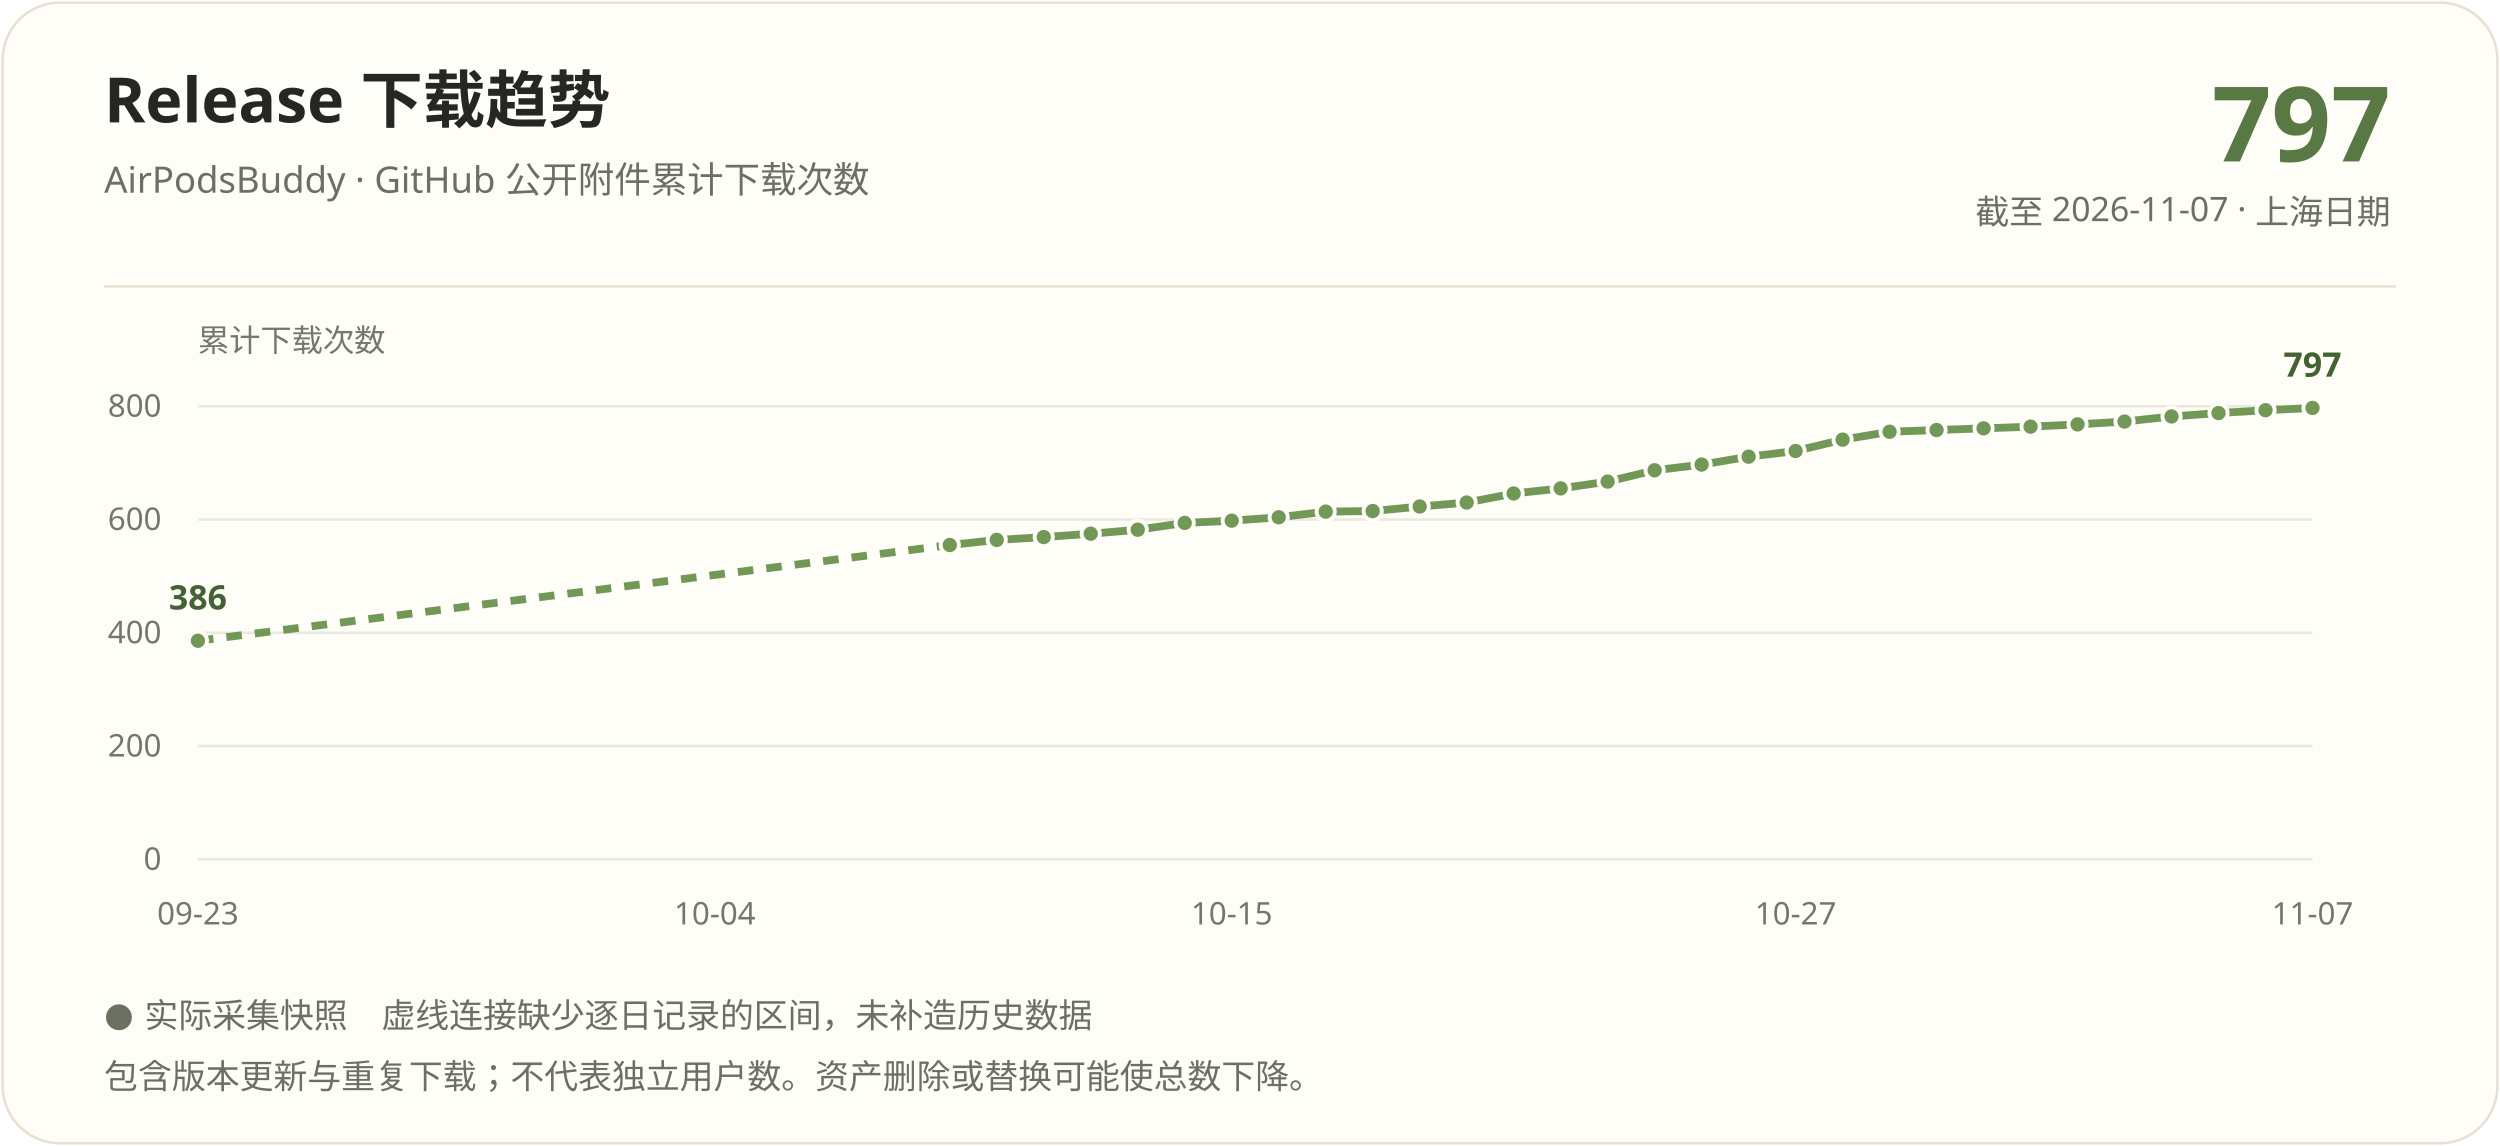
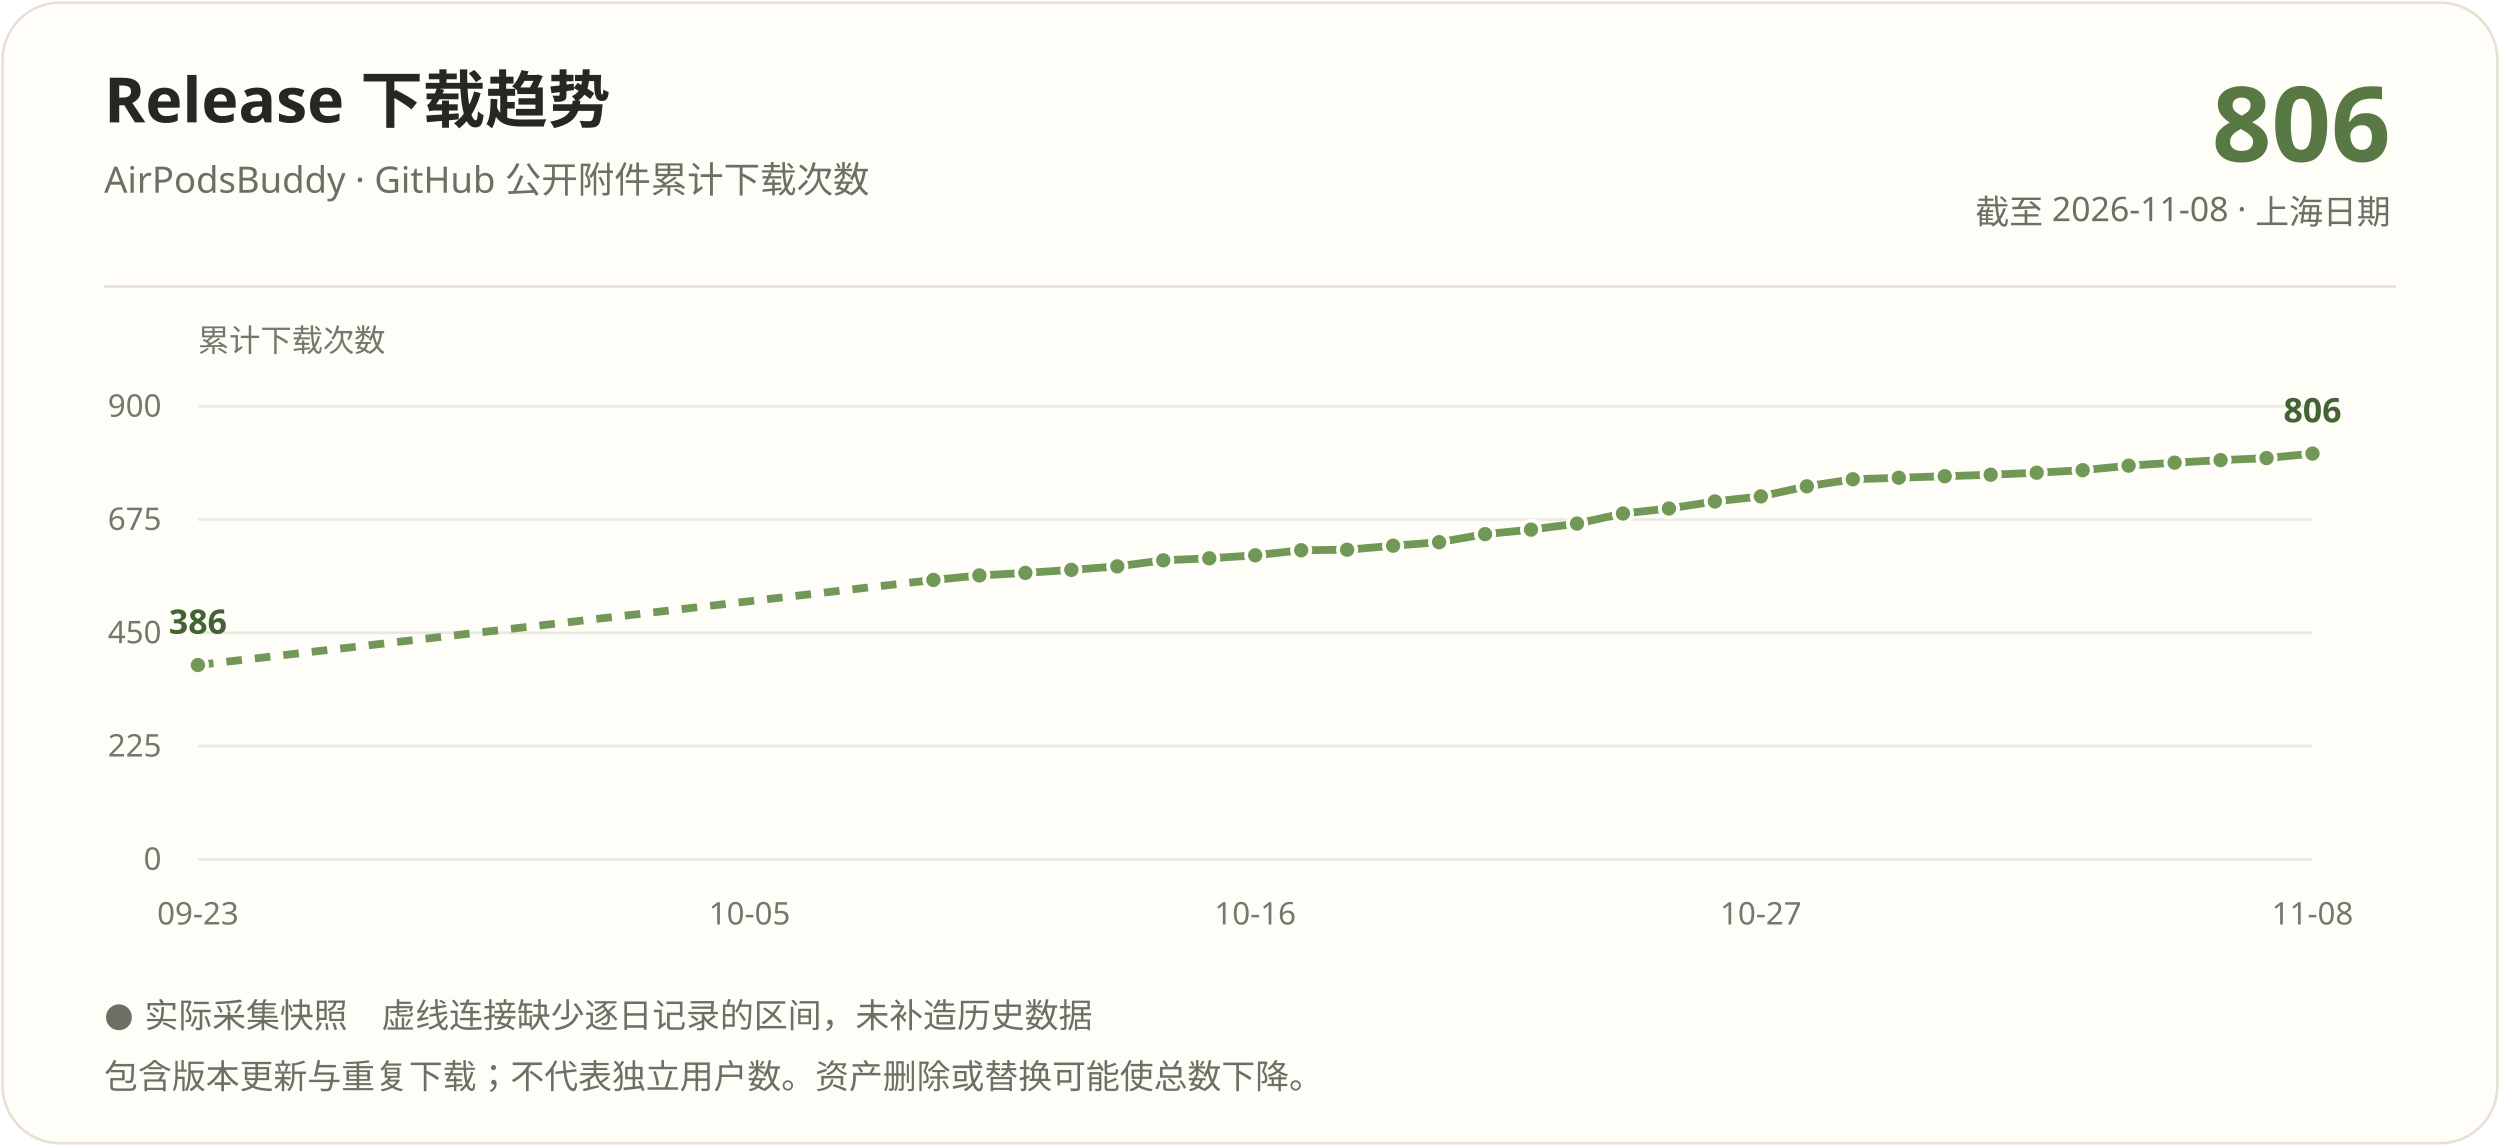
<svg xmlns="http://www.w3.org/2000/svg" width="960" height="440" viewBox="0 0 960 440" role="img" aria-labelledby="title description">
  <rect x="1" y="1" width="958" height="438" rx="22" fill="#fffdf7" stroke="#e8e1d3" />
  <g font-family="Segoe UI, Microsoft YaHei, PingFang SC, sans-serif">
    <text x="40" y="47" fill="#262722" font-size="24" font-weight="700">Release 下载趋势</text>
    <text x="40" y="74" fill="#6b7063" font-size="14">AirPodsBuddy · GitHub 公开附件累计下载次数</text>
-     <text x="918" y="62" text-anchor="end" fill="#587844" font-size="40" font-weight="700">797</text>
-     <text x="918" y="86" text-anchor="end" fill="#6b7063" font-size="13">截至 2026-11-07 · 上海日期</text>
+     <text x="918" y="62" text-anchor="end" fill="#587844" font-size="40" font-weight="700">806</text>
+     <text x="918" y="86" text-anchor="end" fill="#6b7063" font-size="13">截至 2026-11-08 · 上海日期</text>
    <path d="M40 110H920" stroke="#e8e1d3" />
    <text x="76" y="135" fill="#72786a" font-size="12">累计下载次数</text>
    <path d="M76 330.00H888" stroke="#e8e9df" />
    <text x="62" y="334.00" text-anchor="end" fill="#72786a" font-size="12">0</text>
    <path d="M76 286.50H888" stroke="#e8e9df" />
-     <text x="62" y="290.50" text-anchor="end" fill="#72786a" font-size="12">200</text>
+     <text x="62" y="290.50" text-anchor="end" fill="#72786a" font-size="12">225</text>
    <path d="M76 243.00H888" stroke="#e8e9df" />
-     <text x="62" y="247.00" text-anchor="end" fill="#72786a" font-size="12">400</text>
+     <text x="62" y="247.00" text-anchor="end" fill="#72786a" font-size="12">450</text>
    <path d="M76 199.50H888" stroke="#e8e9df" />
-     <text x="62" y="203.50" text-anchor="end" fill="#72786a" font-size="12">600</text>
+     <text x="62" y="203.50" text-anchor="end" fill="#72786a" font-size="12">675</text>
    <path d="M76 156.00H888" stroke="#e8e9df" />
-     <text x="62" y="160.00" text-anchor="end" fill="#72786a" font-size="12">800</text>
-     <path d="M76.00 246.05L364.71 209.29" stroke="#729858" stroke-width="3" fill="none" stroke-dasharray="6 5" />
-     <path d="M364.71 209.29L382.76 207.33" stroke="#729858" stroke-width="3" fill="none" />
-     <path d="M382.76 207.33L400.80 206.24" stroke="#729858" stroke-width="3" fill="none" />
-     <path d="M400.80 206.24L418.84 204.94" stroke="#729858" stroke-width="3" fill="none" />
-     <path d="M418.84 204.94L436.89 203.41" stroke="#729858" stroke-width="3" fill="none" />
-     <path d="M436.89 203.41L454.93 200.80" stroke="#729858" stroke-width="3" fill="none" />
-     <path d="M454.93 200.80L472.98 199.94" stroke="#729858" stroke-width="3" fill="none" />
-     <path d="M472.98 199.94L491.02 198.63" stroke="#729858" stroke-width="3" fill="none" />
-     <path d="M491.02 198.63L509.07 196.46" stroke="#729858" stroke-width="3" fill="none" />
-     <path d="M509.07 196.46L527.11 196.24" stroke="#729858" stroke-width="3" fill="none" />
-     <path d="M527.11 196.24L545.16 194.50" stroke="#729858" stroke-width="3" fill="none" />
-     <path d="M545.16 194.50L563.20 192.97" stroke="#729858" stroke-width="3" fill="none" />
-     <path d="M563.20 192.97L581.24 189.50" stroke="#729858" stroke-width="3" fill="none" />
-     <path d="M581.24 189.50L599.29 187.54" stroke="#729858" stroke-width="3" fill="none" />
-     <path d="M599.29 187.54L617.33 184.93" stroke="#729858" stroke-width="3" fill="none" />
-     <path d="M617.33 184.93L635.38 180.58" stroke="#729858" stroke-width="3" fill="none" />
-     <path d="M635.38 180.58L653.42 178.40" stroke="#729858" stroke-width="3" fill="none" />
-     <path d="M653.42 178.40L671.47 175.36" stroke="#729858" stroke-width="3" fill="none" />
-     <path d="M671.47 175.36L689.51 173.18" stroke="#729858" stroke-width="3" fill="none" />
-     <path d="M689.51 173.18L707.56 168.83" stroke="#729858" stroke-width="3" fill="none" />
-     <path d="M707.56 168.83L725.60 165.79" stroke="#729858" stroke-width="3" fill="none" />
-     <path d="M725.60 165.79L743.64 165.13" stroke="#729858" stroke-width="3" fill="none" />
-     <path d="M743.64 165.13L761.69 164.48" stroke="#729858" stroke-width="3" fill="none" />
-     <path d="M761.69 164.48L779.73 163.83" stroke="#729858" stroke-width="3" fill="none" />
-     <path d="M779.73 163.83L797.78 162.96" stroke="#729858" stroke-width="3" fill="none" />
-     <path d="M797.78 162.96L815.82 161.87" stroke="#729858" stroke-width="3" fill="none" />
-     <path d="M815.82 161.87L833.87 159.91" stroke="#729858" stroke-width="3" fill="none" />
-     <path d="M833.87 159.91L851.91 158.61" stroke="#729858" stroke-width="3" fill="none" />
-     <path d="M851.91 158.61L869.96 157.52" stroke="#729858" stroke-width="3" fill="none" />
-     <path d="M869.96 157.52L888.00 156.65" stroke="#729858" stroke-width="3" fill="none" />
-     <circle cx="76.00" cy="246.05" r="3.5" fill="#729858" stroke="#fffdf7" stroke-width="1.5" />
-     <circle cx="364.71" cy="209.29" r="3.5" fill="#729858" stroke="#fffdf7" stroke-width="1.5" />
-     <circle cx="382.76" cy="207.33" r="3.5" fill="#729858" stroke="#fffdf7" stroke-width="1.5" />
-     <circle cx="400.80" cy="206.24" r="3.5" fill="#729858" stroke="#fffdf7" stroke-width="1.5" />
-     <circle cx="418.84" cy="204.94" r="3.5" fill="#729858" stroke="#fffdf7" stroke-width="1.5" />
-     <circle cx="436.89" cy="203.41" r="3.5" fill="#729858" stroke="#fffdf7" stroke-width="1.5" />
-     <circle cx="454.93" cy="200.80" r="3.5" fill="#729858" stroke="#fffdf7" stroke-width="1.5" />
-     <circle cx="472.98" cy="199.94" r="3.5" fill="#729858" stroke="#fffdf7" stroke-width="1.5" />
-     <circle cx="491.02" cy="198.63" r="3.5" fill="#729858" stroke="#fffdf7" stroke-width="1.5" />
-     <circle cx="509.07" cy="196.46" r="3.5" fill="#729858" stroke="#fffdf7" stroke-width="1.5" />
-     <circle cx="527.11" cy="196.24" r="3.5" fill="#729858" stroke="#fffdf7" stroke-width="1.5" />
-     <circle cx="545.16" cy="194.50" r="3.5" fill="#729858" stroke="#fffdf7" stroke-width="1.5" />
-     <circle cx="563.20" cy="192.97" r="3.5" fill="#729858" stroke="#fffdf7" stroke-width="1.5" />
-     <circle cx="581.24" cy="189.50" r="3.5" fill="#729858" stroke="#fffdf7" stroke-width="1.5" />
-     <circle cx="599.29" cy="187.54" r="3.5" fill="#729858" stroke="#fffdf7" stroke-width="1.5" />
-     <circle cx="617.33" cy="184.93" r="3.5" fill="#729858" stroke="#fffdf7" stroke-width="1.5" />
-     <circle cx="635.38" cy="180.58" r="3.5" fill="#729858" stroke="#fffdf7" stroke-width="1.5" />
-     <circle cx="653.42" cy="178.40" r="3.5" fill="#729858" stroke="#fffdf7" stroke-width="1.5" />
-     <circle cx="671.47" cy="175.36" r="3.5" fill="#729858" stroke="#fffdf7" stroke-width="1.5" />
-     <circle cx="689.51" cy="173.18" r="3.5" fill="#729858" stroke="#fffdf7" stroke-width="1.5" />
-     <circle cx="707.56" cy="168.83" r="3.5" fill="#729858" stroke="#fffdf7" stroke-width="1.5" />
-     <circle cx="725.60" cy="165.79" r="3.5" fill="#729858" stroke="#fffdf7" stroke-width="1.5" />
-     <circle cx="743.64" cy="165.13" r="3.5" fill="#729858" stroke="#fffdf7" stroke-width="1.5" />
-     <circle cx="761.69" cy="164.48" r="3.5" fill="#729858" stroke="#fffdf7" stroke-width="1.5" />
-     <circle cx="779.73" cy="163.83" r="3.5" fill="#729858" stroke="#fffdf7" stroke-width="1.5" />
-     <circle cx="797.78" cy="162.96" r="3.5" fill="#729858" stroke="#fffdf7" stroke-width="1.5" />
-     <circle cx="815.82" cy="161.87" r="3.5" fill="#729858" stroke="#fffdf7" stroke-width="1.5" />
-     <circle cx="833.87" cy="159.91" r="3.5" fill="#729858" stroke="#fffdf7" stroke-width="1.5" />
-     <circle cx="851.91" cy="158.61" r="3.5" fill="#729858" stroke="#fffdf7" stroke-width="1.5" />
-     <circle cx="869.96" cy="157.52" r="3.5" fill="#729858" stroke="#fffdf7" stroke-width="1.5" />
-     <circle cx="888.00" cy="156.65" r="3.5" fill="#729858" stroke="#fffdf7" stroke-width="1.5" />
-     <text x="76.00" y="234.05" text-anchor="middle" fill="#446334" font-size="13" font-weight="700">386</text>
-     <text x="888.00" y="144.65" text-anchor="middle" fill="#446334" font-size="13" font-weight="700">797</text>
+     <text x="62" y="160.00" text-anchor="end" fill="#72786a" font-size="12">900</text>
+     <path d="M76.00 255.37L358.43 222.70" stroke="#729858" stroke-width="3" fill="none" stroke-dasharray="6 5" />
+     <path d="M358.43 222.70L376.09 220.96" stroke="#729858" stroke-width="3" fill="none" />
+     <path d="M376.09 220.96L393.74 219.99" stroke="#729858" stroke-width="3" fill="none" />
+     <path d="M393.74 219.99L411.39 218.83" stroke="#729858" stroke-width="3" fill="none" />
+     <path d="M411.39 218.83L429.04 217.48" stroke="#729858" stroke-width="3" fill="none" />
+     <path d="M429.04 217.48L446.70 215.16" stroke="#729858" stroke-width="3" fill="none" />
+     <path d="M446.70 215.16L464.35 214.39" stroke="#729858" stroke-width="3" fill="none" />
+     <path d="M464.35 214.39L482.00 213.23" stroke="#729858" stroke-width="3" fill="none" />
+     <path d="M482.00 213.23L499.65 211.29" stroke="#729858" stroke-width="3" fill="none" />
+     <path d="M499.65 211.29L517.30 211.10" stroke="#729858" stroke-width="3" fill="none" />
+     <path d="M517.30 211.10L534.96 209.55" stroke="#729858" stroke-width="3" fill="none" />
+     <path d="M534.96 209.55L552.61 208.20" stroke="#729858" stroke-width="3" fill="none" />
+     <path d="M552.61 208.20L570.26 205.11" stroke="#729858" stroke-width="3" fill="none" />
+     <path d="M570.26 205.11L587.91 203.37" stroke="#729858" stroke-width="3" fill="none" />
+     <path d="M587.91 203.37L605.57 201.05" stroke="#729858" stroke-width="3" fill="none" />
+     <path d="M605.57 201.05L623.22 197.18" stroke="#729858" stroke-width="3" fill="none" />
+     <path d="M623.22 197.18L640.87 195.25" stroke="#729858" stroke-width="3" fill="none" />
+     <path d="M640.87 195.25L658.52 192.54" stroke="#729858" stroke-width="3" fill="none" />
+     <path d="M658.52 192.54L676.17 190.61" stroke="#729858" stroke-width="3" fill="none" />
+     <path d="M676.17 190.61L693.83 186.74" stroke="#729858" stroke-width="3" fill="none" />
+     <path d="M693.83 186.74L711.48 184.03" stroke="#729858" stroke-width="3" fill="none" />
+     <path d="M711.48 184.03L729.13 183.45" stroke="#729858" stroke-width="3" fill="none" />
+     <path d="M729.13 183.45L746.78 182.87" stroke="#729858" stroke-width="3" fill="none" />
+     <path d="M746.78 182.87L764.43 182.29" stroke="#729858" stroke-width="3" fill="none" />
+     <path d="M764.43 182.29L782.09 181.52" stroke="#729858" stroke-width="3" fill="none" />
+     <path d="M782.09 181.52L799.74 180.55" stroke="#729858" stroke-width="3" fill="none" />
+     <path d="M799.74 180.55L817.39 178.81" stroke="#729858" stroke-width="3" fill="none" />
+     <path d="M817.39 178.81L835.04 177.65" stroke="#729858" stroke-width="3" fill="none" />
+     <path d="M835.04 177.65L852.70 176.69" stroke="#729858" stroke-width="3" fill="none" />
+     <path d="M852.70 176.69L870.35 175.91" stroke="#729858" stroke-width="3" fill="none" />
+     <path d="M870.35 175.91L888.00 174.17" stroke="#729858" stroke-width="3" fill="none" />
+     <circle cx="76.00" cy="255.37" r="3.5" fill="#729858" stroke="#fffdf7" stroke-width="1.5" />
+     <circle cx="358.43" cy="222.70" r="3.5" fill="#729858" stroke="#fffdf7" stroke-width="1.5" />
+     <circle cx="376.09" cy="220.96" r="3.5" fill="#729858" stroke="#fffdf7" stroke-width="1.5" />
+     <circle cx="393.74" cy="219.99" r="3.5" fill="#729858" stroke="#fffdf7" stroke-width="1.5" />
+     <circle cx="411.39" cy="218.83" r="3.5" fill="#729858" stroke="#fffdf7" stroke-width="1.5" />
+     <circle cx="429.04" cy="217.48" r="3.5" fill="#729858" stroke="#fffdf7" stroke-width="1.5" />
+     <circle cx="446.70" cy="215.16" r="3.5" fill="#729858" stroke="#fffdf7" stroke-width="1.5" />
+     <circle cx="464.35" cy="214.39" r="3.5" fill="#729858" stroke="#fffdf7" stroke-width="1.5" />
+     <circle cx="482.00" cy="213.23" r="3.5" fill="#729858" stroke="#fffdf7" stroke-width="1.5" />
+     <circle cx="499.65" cy="211.29" r="3.5" fill="#729858" stroke="#fffdf7" stroke-width="1.5" />
+     <circle cx="517.30" cy="211.10" r="3.5" fill="#729858" stroke="#fffdf7" stroke-width="1.5" />
+     <circle cx="534.96" cy="209.55" r="3.5" fill="#729858" stroke="#fffdf7" stroke-width="1.5" />
+     <circle cx="552.61" cy="208.20" r="3.5" fill="#729858" stroke="#fffdf7" stroke-width="1.5" />
+     <circle cx="570.26" cy="205.11" r="3.5" fill="#729858" stroke="#fffdf7" stroke-width="1.5" />
+     <circle cx="587.91" cy="203.37" r="3.5" fill="#729858" stroke="#fffdf7" stroke-width="1.5" />
+     <circle cx="605.57" cy="201.05" r="3.5" fill="#729858" stroke="#fffdf7" stroke-width="1.5" />
+     <circle cx="623.22" cy="197.18" r="3.5" fill="#729858" stroke="#fffdf7" stroke-width="1.5" />
+     <circle cx="640.87" cy="195.25" r="3.5" fill="#729858" stroke="#fffdf7" stroke-width="1.5" />
+     <circle cx="658.52" cy="192.54" r="3.5" fill="#729858" stroke="#fffdf7" stroke-width="1.5" />
+     <circle cx="676.17" cy="190.61" r="3.5" fill="#729858" stroke="#fffdf7" stroke-width="1.5" />
+     <circle cx="693.83" cy="186.74" r="3.5" fill="#729858" stroke="#fffdf7" stroke-width="1.5" />
+     <circle cx="711.48" cy="184.03" r="3.5" fill="#729858" stroke="#fffdf7" stroke-width="1.5" />
+     <circle cx="729.13" cy="183.45" r="3.5" fill="#729858" stroke="#fffdf7" stroke-width="1.5" />
+     <circle cx="746.78" cy="182.87" r="3.5" fill="#729858" stroke="#fffdf7" stroke-width="1.5" />
+     <circle cx="764.43" cy="182.29" r="3.5" fill="#729858" stroke="#fffdf7" stroke-width="1.5" />
+     <circle cx="782.09" cy="181.52" r="3.5" fill="#729858" stroke="#fffdf7" stroke-width="1.5" />
+     <circle cx="799.74" cy="180.55" r="3.5" fill="#729858" stroke="#fffdf7" stroke-width="1.5" />
+     <circle cx="817.39" cy="178.81" r="3.5" fill="#729858" stroke="#fffdf7" stroke-width="1.5" />
+     <circle cx="835.04" cy="177.65" r="3.5" fill="#729858" stroke="#fffdf7" stroke-width="1.5" />
+     <circle cx="852.70" cy="176.69" r="3.5" fill="#729858" stroke="#fffdf7" stroke-width="1.5" />
+     <circle cx="870.35" cy="175.91" r="3.5" fill="#729858" stroke="#fffdf7" stroke-width="1.5" />
+     <circle cx="888.00" cy="174.17" r="3.5" fill="#729858" stroke="#fffdf7" stroke-width="1.5" />
+     <text x="76.00" y="243.37" text-anchor="middle" fill="#446334" font-size="13" font-weight="700">386</text>
+     <text x="888.00" y="162.17" text-anchor="middle" fill="#446334" font-size="13" font-weight="700">806</text>
    <text x="76.00" y="355" text-anchor="middle" fill="#72786a" font-size="12">09-23</text>
-     <text x="274.49" y="355" text-anchor="middle" fill="#72786a" font-size="12">10-04</text>
-     <text x="472.98" y="355" text-anchor="middle" fill="#72786a" font-size="12">10-15</text>
-     <text x="689.51" y="355" text-anchor="middle" fill="#72786a" font-size="12">10-27</text>
-     <text x="888.00" y="355" text-anchor="middle" fill="#72786a" font-size="12">11-07</text>
+     <text x="287.83" y="355" text-anchor="middle" fill="#72786a" font-size="12">10-05</text>
+     <text x="482.00" y="355" text-anchor="middle" fill="#72786a" font-size="12">10-16</text>
+     <text x="676.17" y="355" text-anchor="middle" fill="#72786a" font-size="12">10-27</text>
+     <text x="888.00" y="355" text-anchor="middle" fill="#72786a" font-size="12">11-08</text>
    <text x="40" y="394" fill="#6b7063" font-size="13">● 实际采集快照　虚线连接缺少逐日记录的区间，未补造历史数据</text>
    <text x="40" y="418" fill="#6b7063" font-size="13">包含版本更新与重复下载；不代表独立用户数。资产删除或替换可能使总数下降。</text>
  </g>
</svg>
